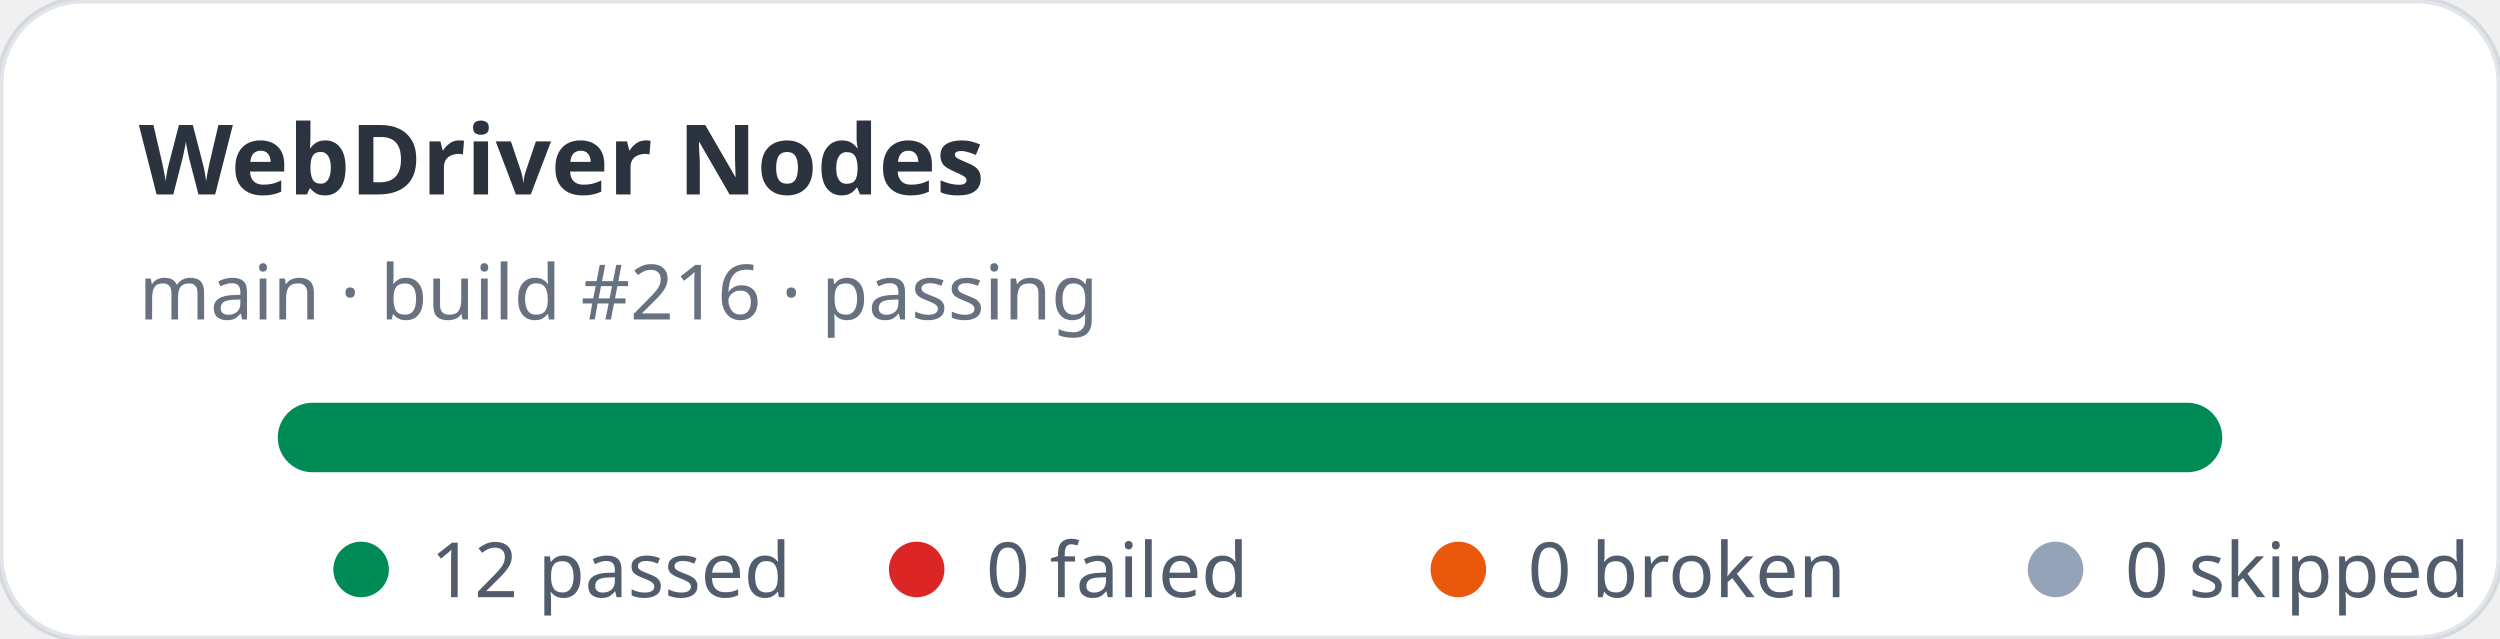
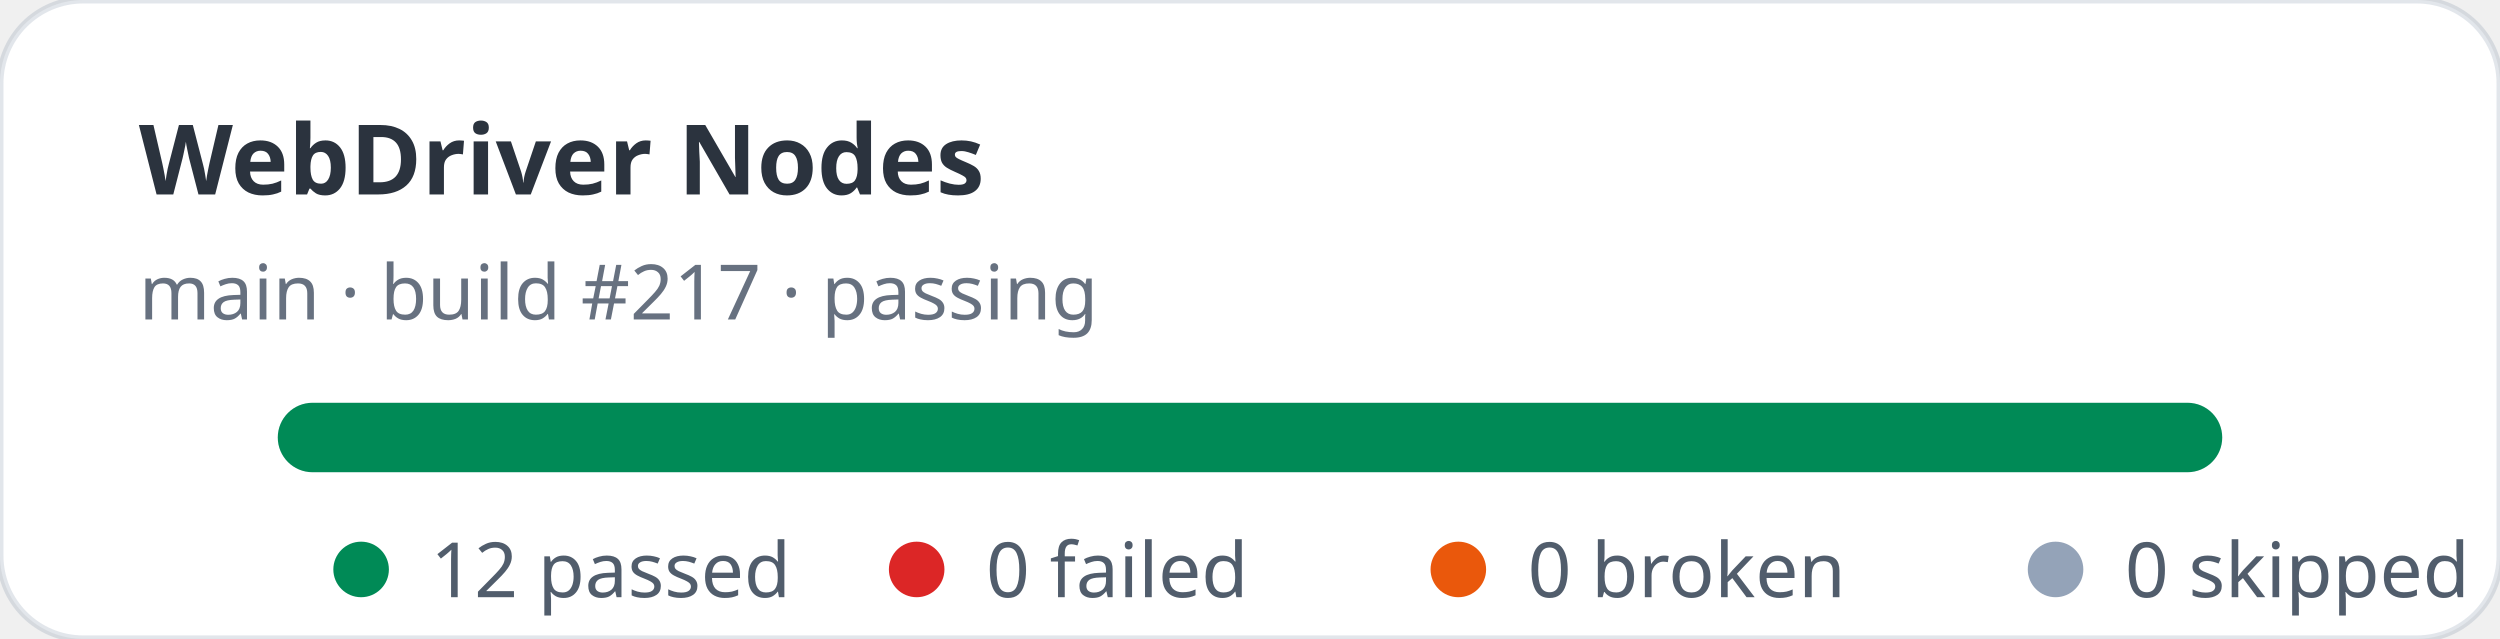
<svg xmlns="http://www.w3.org/2000/svg" width="360" height="92" viewBox="0 0 360 92" role="img" aria-label="WebDriver Nodes stats: 12 passed, 0 failed">
  <rect width="360" height="92" rx="12" fill="#ffffff" stroke="rgba(11,48,86,0.12)" />
  <text x="20" y="28" fill="rgba(1,10,24,0.83)" font-family="ui-sans-serif,system-ui,sans-serif" font-size="14" font-weight="700">WebDriver Nodes</text>
-   <text x="20" y="46" fill="rgba(2,19,44,0.6)" font-family="ui-sans-serif,system-ui,sans-serif" font-size="11">main · build #216 · passing</text>
+   <text x="20" y="46" fill="rgba(2,19,44,0.6)" font-family="ui-sans-serif,system-ui,sans-serif" font-size="11">main · build #217 · passing</text>
  <rect x="40" y="58" width="280" height="10" rx="5" fill="#e2e8f0" />
  <rect x="40" y="58" width="280" height="10" rx="5" fill="#008a56" />
  <g font-family="ui-sans-serif,system-ui,sans-serif" font-size="11" fill="rgba(1,18,40,0.68)">
    <circle cx="52" cy="82" r="4" fill="#008a56" />
    <text x="62" y="86">12 passed</text>
    <circle cx="132" cy="82" r="4" fill="#dc2626" />
    <text x="142" y="86">0 failed</text>
    <circle cx="210" cy="82" r="4" fill="#ea580c" />
    <text x="220" y="86">0 broken</text>
    <circle cx="296" cy="82" r="4" fill="#94a3b8" />
    <text x="306" y="86">0 skipped</text>
  </g>
</svg>
